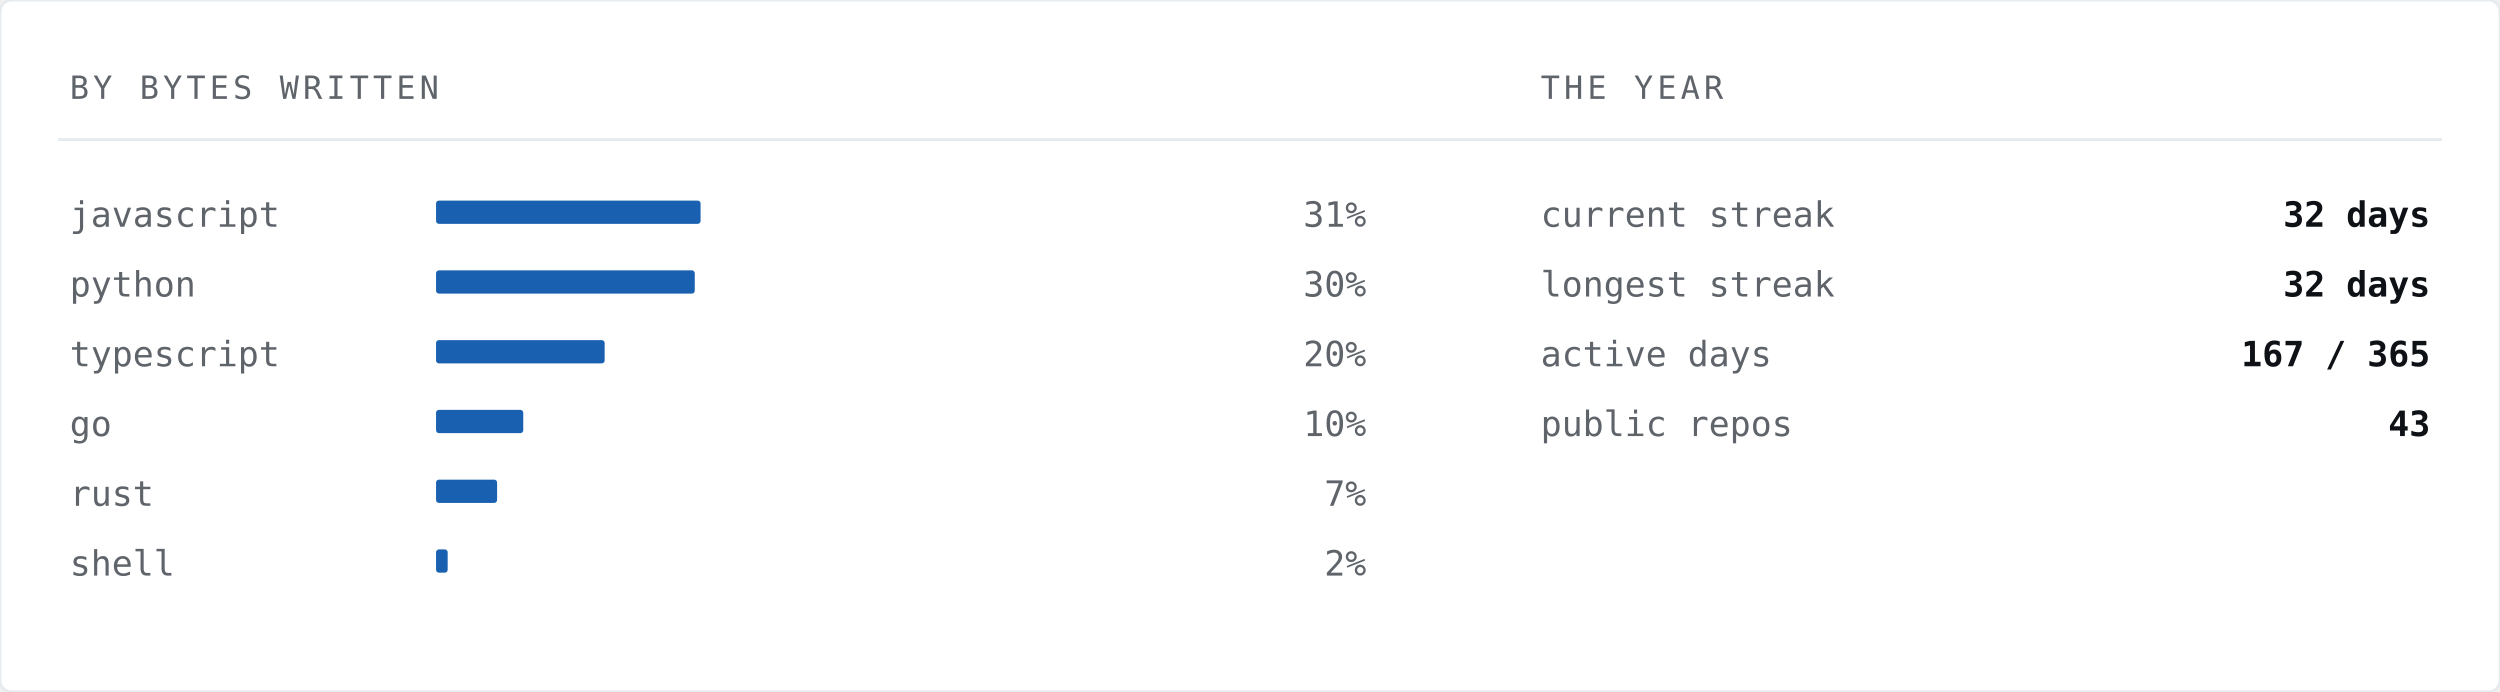
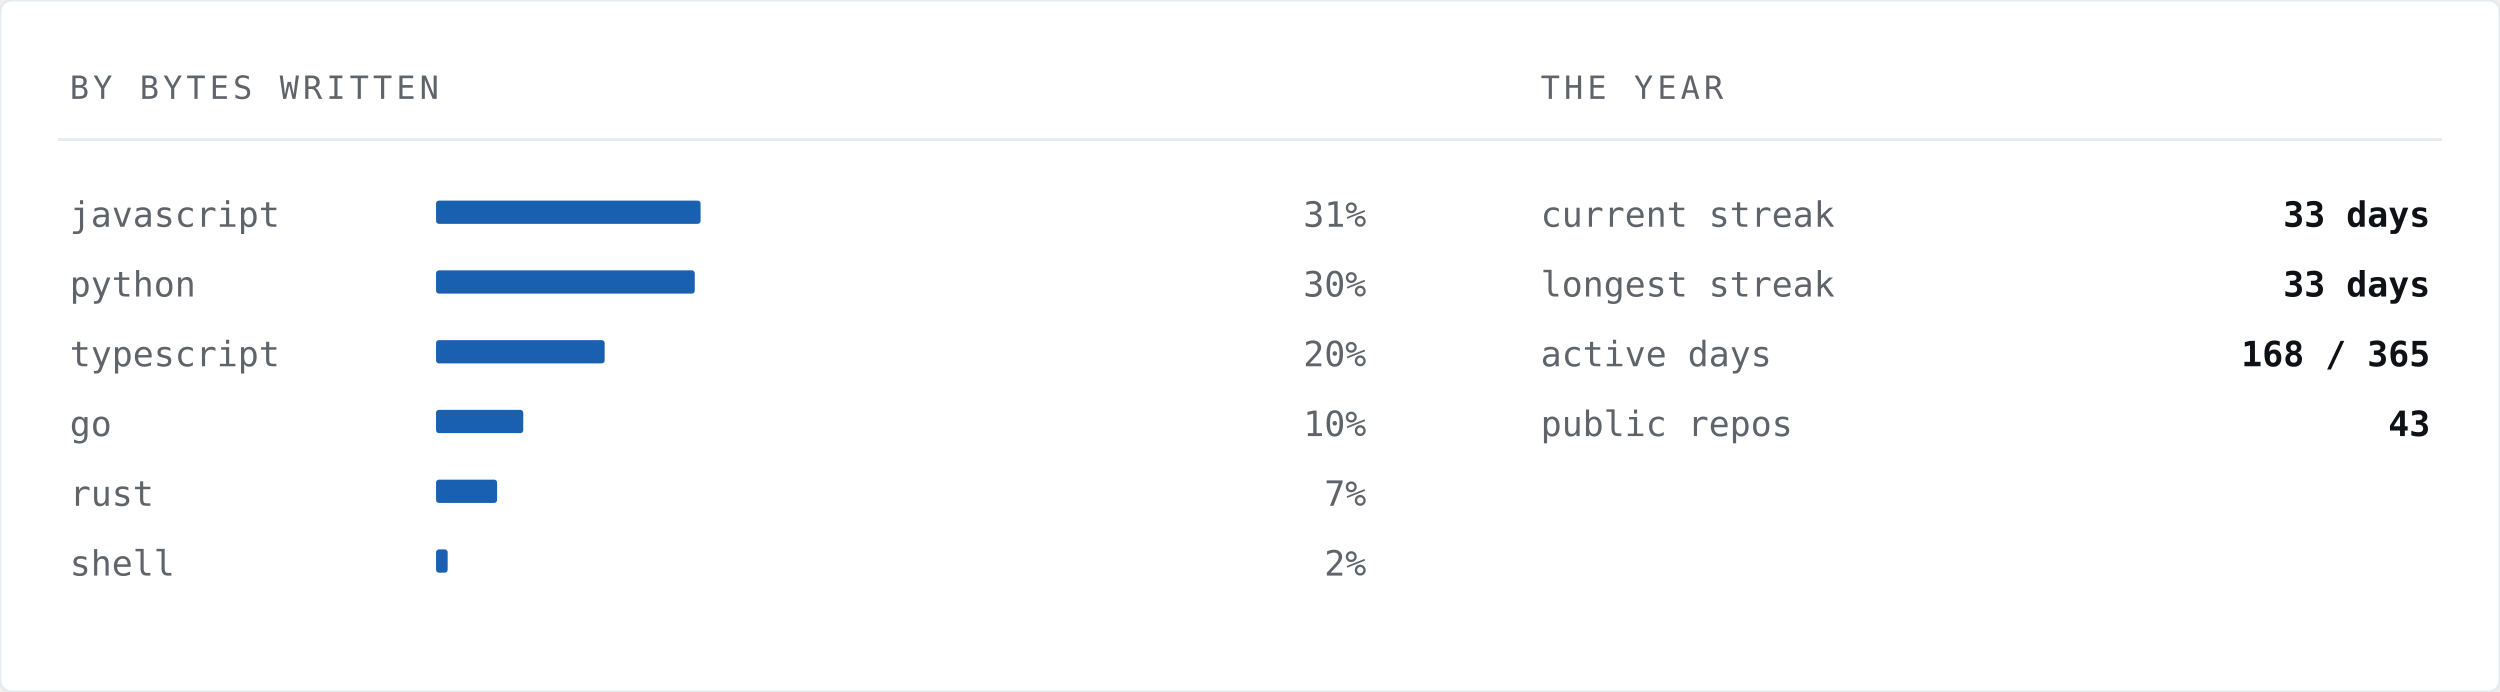
<svg xmlns="http://www.w3.org/2000/svg" width="860" height="238" viewBox="0 0 860 238" role="img" aria-label="Languages by bytes written">
  <rect width="860" height="238" rx="4" fill="#ffffff" stroke="#e6ebf0" stroke-width="1" />
  <text x="24" y="34" font-family="ui-monospace,SFMono-Regular,'SF Mono','JetBrains Mono',Menlo,Consolas,'DejaVu Sans Mono',monospace" font-size="11" letter-spacing="1.4" fill="#5e646a">BY BYTES WRITTEN</text>
  <text x="530" y="34" font-family="ui-monospace,SFMono-Regular,'SF Mono','JetBrains Mono',Menlo,Consolas,'DejaVu Sans Mono',monospace" font-size="11" letter-spacing="1.4" fill="#5e646a">THE YEAR</text>
  <line x1="20" y1="48" x2="840" y2="48" stroke="#e6ebf0" stroke-width="1" />
  <text x="24" y="78" font-family="ui-monospace,SFMono-Regular,'SF Mono','JetBrains Mono',Menlo,Consolas,'DejaVu Sans Mono',monospace" font-size="12" fill="#5e646a">javascript</text>
  <rect x="150" y="69" width="91" height="8" fill="#004fa7" opacity="0.9" rx="1" />
  <text x="470" y="78" font-family="ui-monospace,SFMono-Regular,'SF Mono','JetBrains Mono',Menlo,Consolas,'DejaVu Sans Mono',monospace" font-size="12" fill="#5e646a" text-anchor="end">31%</text>
  <text x="24" y="102" font-family="ui-monospace,SFMono-Regular,'SF Mono','JetBrains Mono',Menlo,Consolas,'DejaVu Sans Mono',monospace" font-size="12" fill="#5e646a">python</text>
  <rect x="150" y="93" width="89" height="8" fill="#004fa7" opacity="0.9" rx="1" />
  <text x="470" y="102" font-family="ui-monospace,SFMono-Regular,'SF Mono','JetBrains Mono',Menlo,Consolas,'DejaVu Sans Mono',monospace" font-size="12" fill="#5e646a" text-anchor="end">30%</text>
  <text x="24" y="126" font-family="ui-monospace,SFMono-Regular,'SF Mono','JetBrains Mono',Menlo,Consolas,'DejaVu Sans Mono',monospace" font-size="12" fill="#5e646a">typescript</text>
  <rect x="150" y="117" width="58" height="8" fill="#004fa7" opacity="0.9" rx="1" />
  <text x="470" y="126" font-family="ui-monospace,SFMono-Regular,'SF Mono','JetBrains Mono',Menlo,Consolas,'DejaVu Sans Mono',monospace" font-size="12" fill="#5e646a" text-anchor="end">20%</text>
  <text x="24" y="150" font-family="ui-monospace,SFMono-Regular,'SF Mono','JetBrains Mono',Menlo,Consolas,'DejaVu Sans Mono',monospace" font-size="12" fill="#5e646a">go</text>
  <rect x="150" y="141" width="30" height="8" fill="#004fa7" opacity="0.9" rx="1" />
  <text x="470" y="150" font-family="ui-monospace,SFMono-Regular,'SF Mono','JetBrains Mono',Menlo,Consolas,'DejaVu Sans Mono',monospace" font-size="12" fill="#5e646a" text-anchor="end">10%</text>
  <text x="24" y="174" font-family="ui-monospace,SFMono-Regular,'SF Mono','JetBrains Mono',Menlo,Consolas,'DejaVu Sans Mono',monospace" font-size="12" fill="#5e646a">rust</text>
  <rect x="150" y="165" width="21" height="8" fill="#004fa7" opacity="0.9" rx="1" />
  <text x="470" y="174" font-family="ui-monospace,SFMono-Regular,'SF Mono','JetBrains Mono',Menlo,Consolas,'DejaVu Sans Mono',monospace" font-size="12" fill="#5e646a" text-anchor="end">7%</text>
  <text x="24" y="198" font-family="ui-monospace,SFMono-Regular,'SF Mono','JetBrains Mono',Menlo,Consolas,'DejaVu Sans Mono',monospace" font-size="12" fill="#5e646a">shell</text>
  <rect x="150" y="189" width="4" height="8" fill="#004fa7" opacity="0.9" rx="1" />
  <text x="470" y="198" font-family="ui-monospace,SFMono-Regular,'SF Mono','JetBrains Mono',Menlo,Consolas,'DejaVu Sans Mono',monospace" font-size="12" fill="#5e646a" text-anchor="end">2%</text>
  <text x="530" y="78" font-family="ui-monospace,SFMono-Regular,'SF Mono','JetBrains Mono',Menlo,Consolas,'DejaVu Sans Mono',monospace" font-size="12" fill="#5e646a">current streak</text>
-   <text x="836" y="78" font-family="ui-monospace,SFMono-Regular,'SF Mono','JetBrains Mono',Menlo,Consolas,'DejaVu Sans Mono',monospace" font-size="12" font-weight="700" fill="#0e1216" text-anchor="end">32 days</text>
+   <text x="836" y="78" font-family="ui-monospace,SFMono-Regular,'SF Mono','JetBrains Mono',Menlo,Consolas,'DejaVu Sans Mono',monospace" font-size="12" font-weight="700" fill="#0e1216" text-anchor="end">33 days</text>
  <text x="530" y="102" font-family="ui-monospace,SFMono-Regular,'SF Mono','JetBrains Mono',Menlo,Consolas,'DejaVu Sans Mono',monospace" font-size="12" fill="#5e646a">longest streak</text>
-   <text x="836" y="102" font-family="ui-monospace,SFMono-Regular,'SF Mono','JetBrains Mono',Menlo,Consolas,'DejaVu Sans Mono',monospace" font-size="12" font-weight="700" fill="#0e1216" text-anchor="end">32 days</text>
+   <text x="836" y="102" font-family="ui-monospace,SFMono-Regular,'SF Mono','JetBrains Mono',Menlo,Consolas,'DejaVu Sans Mono',monospace" font-size="12" font-weight="700" fill="#0e1216" text-anchor="end">33 days</text>
  <text x="530" y="126" font-family="ui-monospace,SFMono-Regular,'SF Mono','JetBrains Mono',Menlo,Consolas,'DejaVu Sans Mono',monospace" font-size="12" fill="#5e646a">active days</text>
-   <text x="836" y="126" font-family="ui-monospace,SFMono-Regular,'SF Mono','JetBrains Mono',Menlo,Consolas,'DejaVu Sans Mono',monospace" font-size="12" font-weight="700" fill="#0e1216" text-anchor="end">167 / 365</text>
+   <text x="836" y="126" font-family="ui-monospace,SFMono-Regular,'SF Mono','JetBrains Mono',Menlo,Consolas,'DejaVu Sans Mono',monospace" font-size="12" font-weight="700" fill="#0e1216" text-anchor="end">168 / 365</text>
  <text x="530" y="150" font-family="ui-monospace,SFMono-Regular,'SF Mono','JetBrains Mono',Menlo,Consolas,'DejaVu Sans Mono',monospace" font-size="12" fill="#5e646a">public repos</text>
  <text x="836" y="150" font-family="ui-monospace,SFMono-Regular,'SF Mono','JetBrains Mono',Menlo,Consolas,'DejaVu Sans Mono',monospace" font-size="12" font-weight="700" fill="#0e1216" text-anchor="end">43</text>
</svg>
